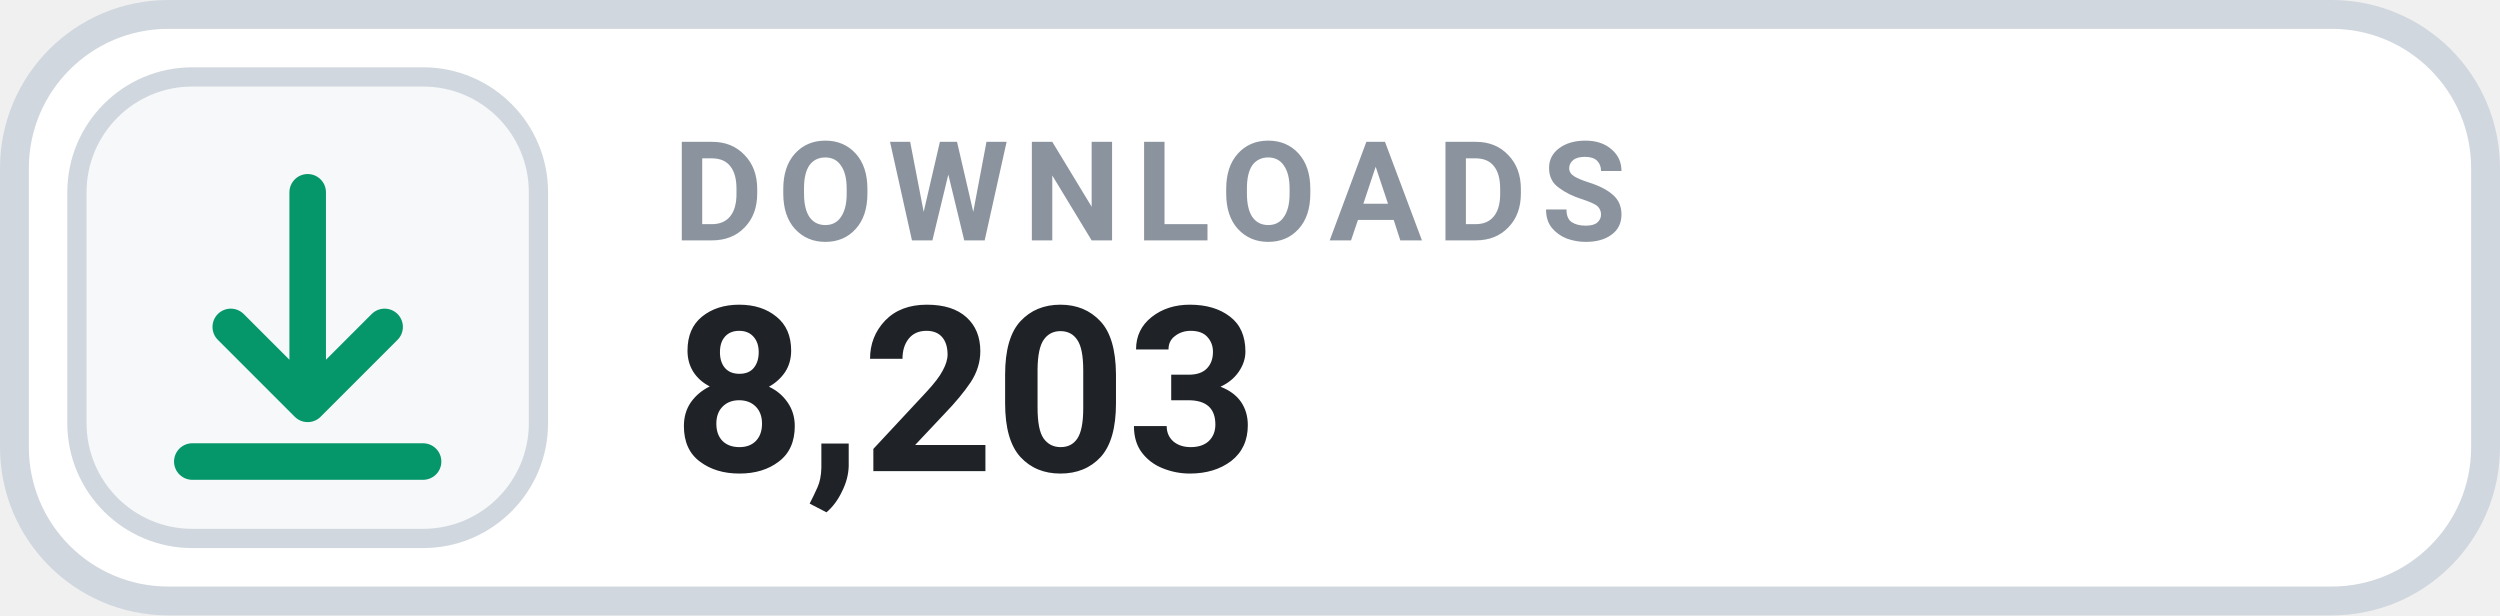
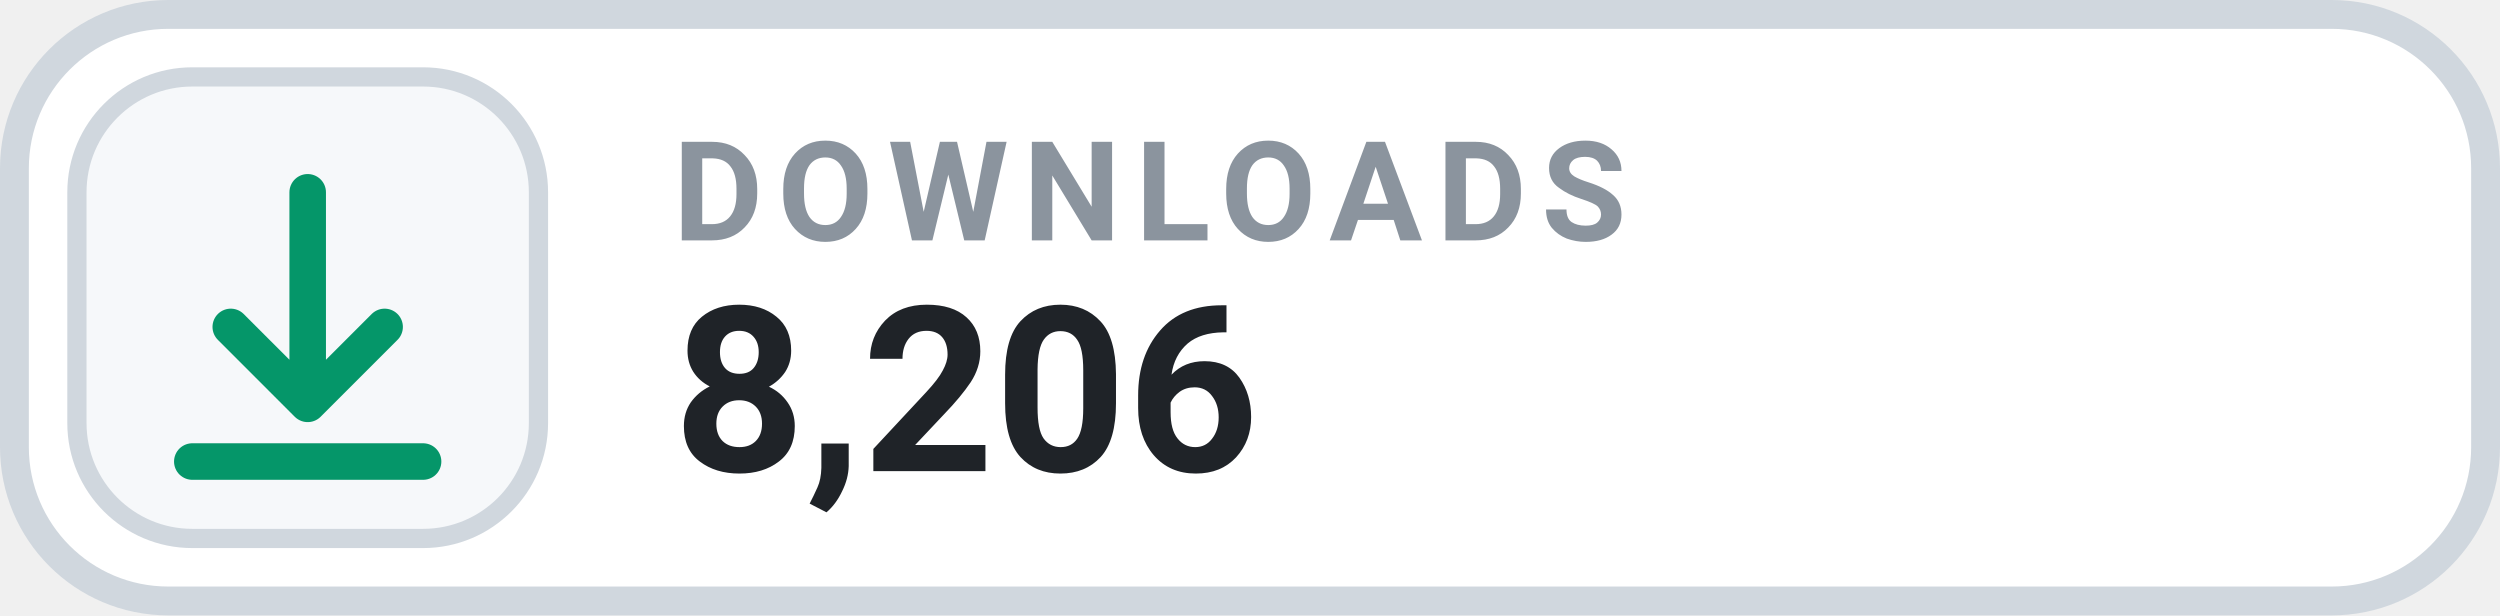
- <svg xmlns="http://www.w3.org/2000/svg" width="130" height="32" viewBox="0 0 130 32" role="img" aria-label="DOWNLOADS 8,203">
+ <svg xmlns="http://www.w3.org/2000/svg" width="130" height="32" viewBox="0 0 130 32" role="img" aria-label="DOWNLOADS 8,206">
  <rect x=".75" y=".75" width="128.5" height="30.5" rx="8" fill="#FFFFFF" stroke="#D0D7DE" stroke-width="1.5" />
  <rect x="4" y="4" width="24" height="24" rx="6" fill="#F6F8FA" stroke="#D0D7DE" stroke-width="1" />
  <g transform="translate(16 16)" style="color:#059669;">
    <path d="M0 -6 v11 m0 0 l4 -4 m-4 4 l-4 -4 M-6 8 h12" fill="none" stroke="currentColor" stroke-width="1.9" stroke-linecap="round" stroke-linejoin="round" />
  </g>
  <text x="35" y="12.5" fill="#8B949E" font-family="-apple-system,BlinkMacSystemFont,'Segoe UI',Roboto,Helvetica,Arial,sans-serif" font-size="7.2" font-weight="700" letter-spacing=".75">DOWNLOADS</text>
-   <text x="35" y="24.5" fill="#1F2328" font-family="-apple-system,BlinkMacSystemFont,'Segoe UI',Roboto,Helvetica,Arial,sans-serif" font-size="12" font-weight="700">8,203</text>
+   <text x="35" y="24.5" fill="#1F2328" font-family="-apple-system,BlinkMacSystemFont,'Segoe UI',Roboto,Helvetica,Arial,sans-serif" font-size="12" font-weight="700">8,206</text>
</svg>
